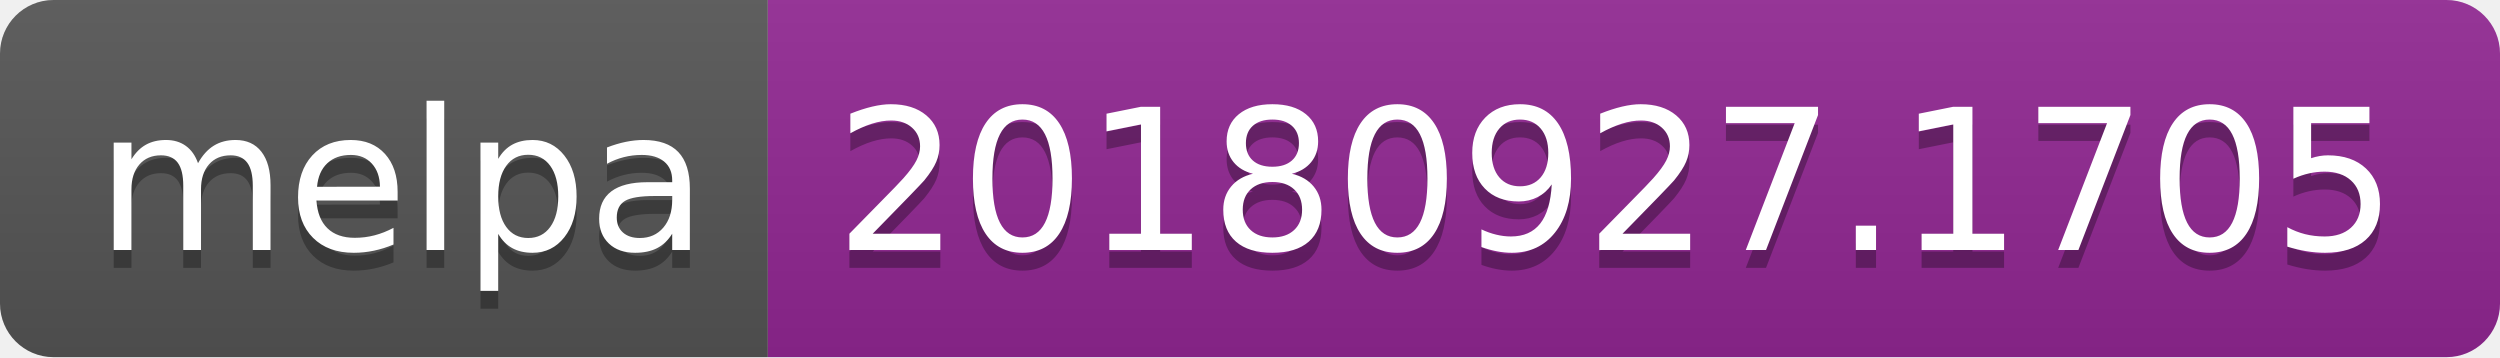
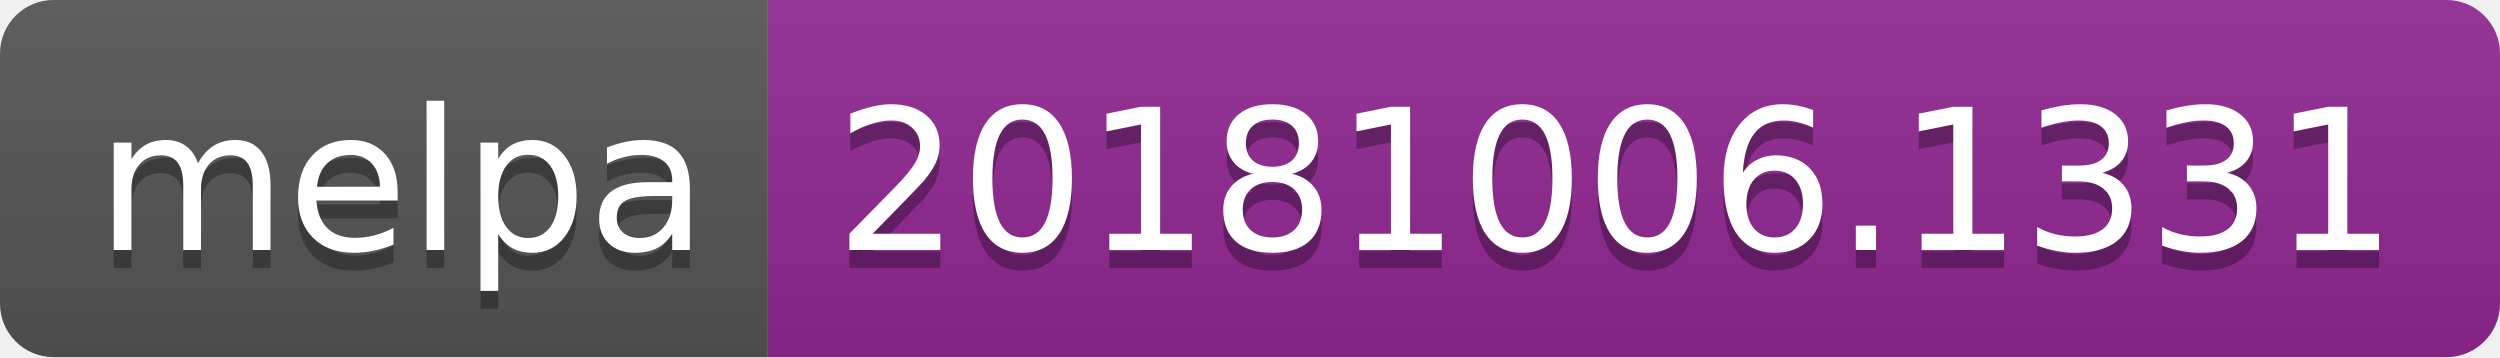
<svg xmlns="http://www.w3.org/2000/svg" width="140" height="20">
  <linearGradient id="b" x2="0" y2="100%">
    <stop offset="0" stop-color="#bbb" stop-opacity=".1" />
    <stop offset="1" stop-opacity=".1" />
  </linearGradient>
  <clipPath id="a">
    <rect width="140" height="20" rx="3" fill="#fff" />
  </clipPath>
  <g clip-path="url(#a)">
    <path fill="#555" d="M0 0h43v20H0z" />
    <path fill="#922793" d="M43 0h97v20H43z" />
    <path fill="url(#b)" d="M0 0h140v20H0z" />
  </g>
  <g fill="#fff" text-anchor="middle" font-family="DejaVu Sans,Verdana,Geneva,sans-serif" font-size="110">
    <text x="225" y="150" fill="#010101" fill-opacity=".3" transform="scale(.1)" textLength="330">melpa</text>
    <text x="225" y="140" transform="scale(.1)" textLength="330">melpa</text>
-     <text x="905" y="150" fill="#010101" fill-opacity=".3" transform="scale(.1)" textLength="870">20180927.1705</text>
-     <text x="905" y="140" transform="scale(.1)" textLength="870">20180927.1705</text>
+     <text x="905" y="150" fill="#010101" fill-opacity=".3" transform="scale(.1)" textLength="870">20181006.1331</text>
+     <text x="905" y="140" transform="scale(.1)" textLength="870">20181006.1331</text>
  </g>
</svg>
